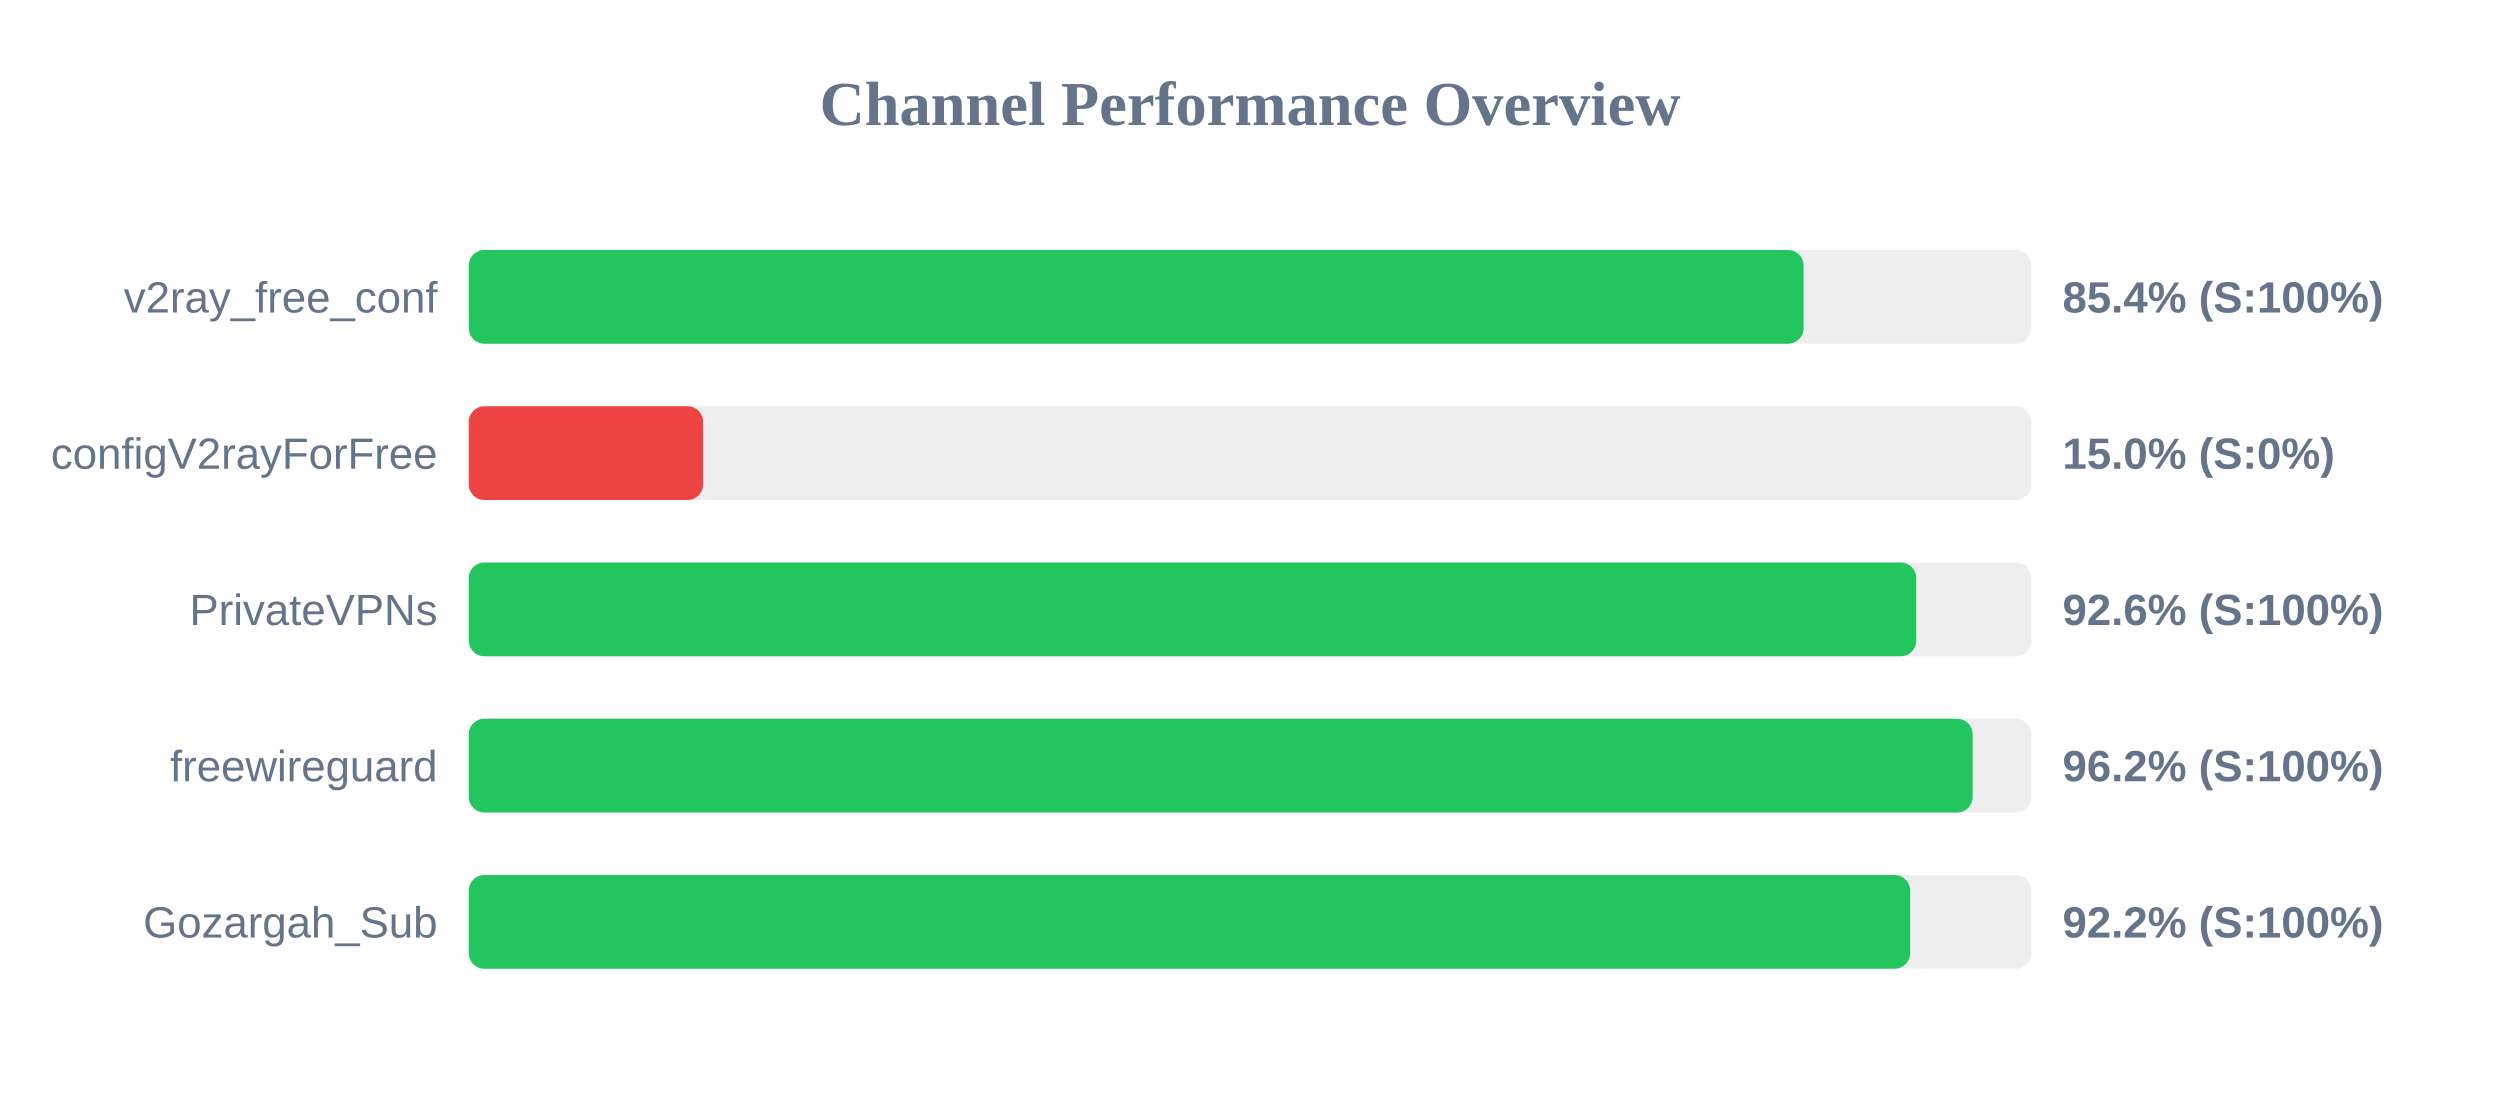
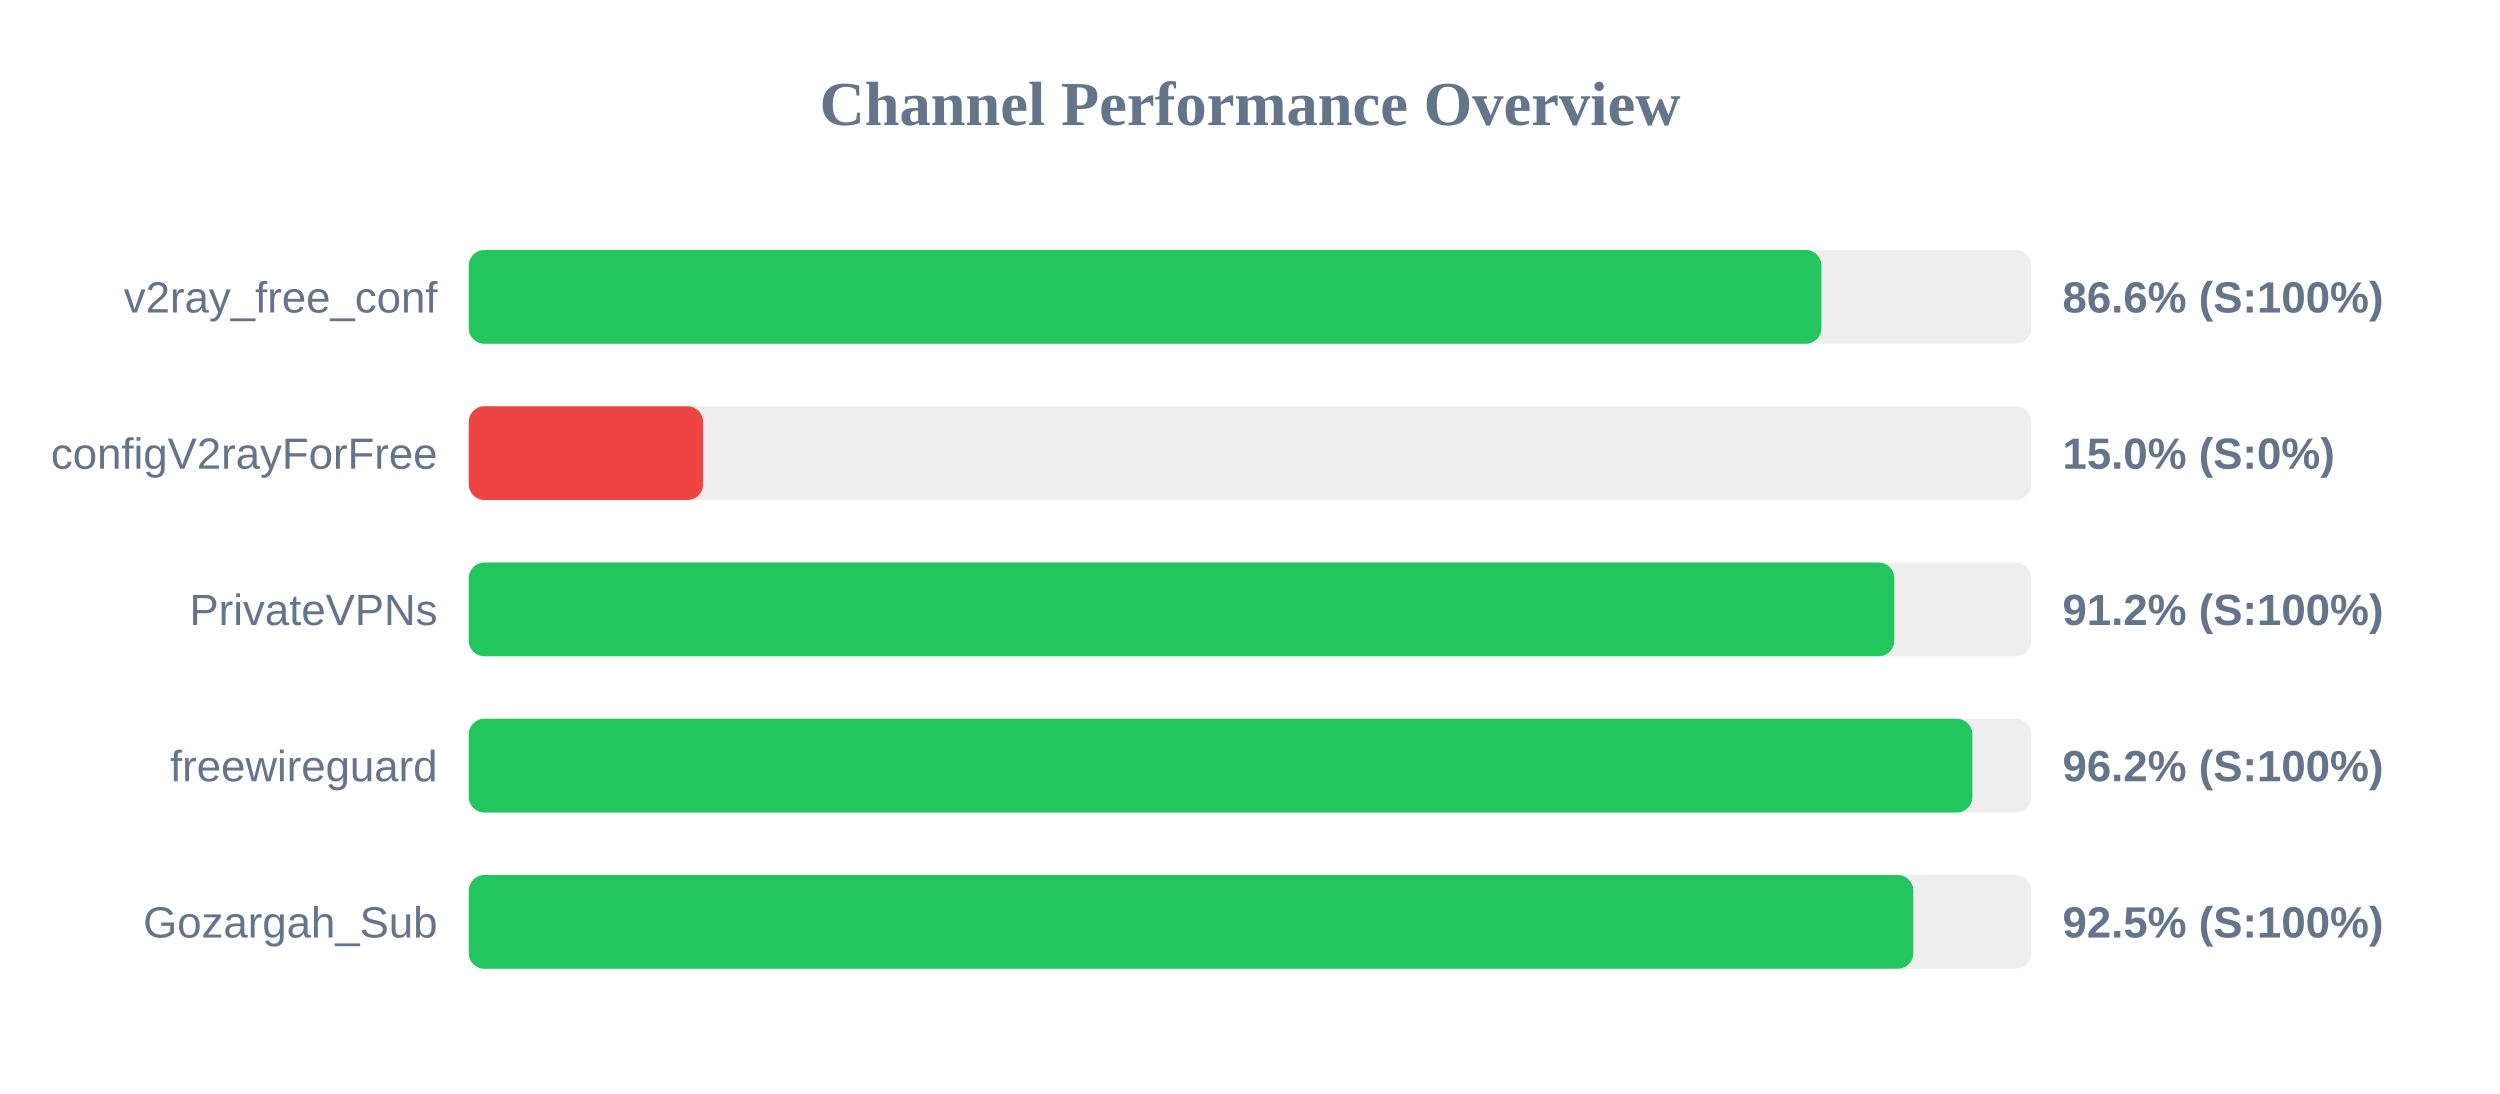
<svg xmlns="http://www.w3.org/2000/svg" width="800" height="350" version="1.1">
  <style>
        .row { font: 14px Arial; fill: #64748b; }
        .score { font: bold 14px Arial; fill: #64748b; }
    </style>
  <text x="400" y="40" text-anchor="middle" font-size="20px" font-weight="bold" fill="#64748b">Channel Performance Overview</text>
  <rect x="150" y="80" width="500" height="30" fill="#eee" rx="5" />
-   <rect x="150" y="80" width="427.15" height="30" fill="#22c55e" rx="5" />
+   <rect x="150" y="80" width="432.85" height="30" fill="#22c55e" rx="5" />
  <text x="140" y="100" text-anchor="end" class="row">v2ray_free_conf</text>
-   <text x="660" y="100" text-anchor="start" class="score">85.4% (S:100%)</text>
+   <text x="660" y="100" text-anchor="start" class="score">86.6% (S:100%)</text>
  <rect x="150" y="130" width="500" height="30" fill="#eee" rx="5" />
  <rect x="150" y="130" width="75.0" height="30" fill="#ef4444" rx="5" />
  <text x="140" y="150" text-anchor="end" class="row">configV2rayForFree</text>
  <text x="660" y="150" text-anchor="start" class="score">15.0% (S:0%)</text>
  <rect x="150" y="180" width="500" height="30" fill="#eee" rx="5" />
-   <rect x="150" y="180" width="463.2" height="30" fill="#22c55e" rx="5" />
+   <rect x="150" y="180" width="456.15" height="30" fill="#22c55e" rx="5" />
  <text x="140" y="200" text-anchor="end" class="row">PrivateVPNs</text>
-   <text x="660" y="200" text-anchor="start" class="score">92.6% (S:100%)</text>
+   <text x="660" y="200" text-anchor="start" class="score">91.2% (S:100%)</text>
  <rect x="150" y="230" width="500" height="30" fill="#eee" rx="5" />
-   <rect x="150" y="230" width="481.25" height="30" fill="#22c55e" rx="5" />
+   <rect x="150" y="230" width="481.15" height="30" fill="#22c55e" rx="5" />
  <text x="140" y="250" text-anchor="end" class="row">freewireguard</text>
  <text x="660" y="250" text-anchor="start" class="score">96.2% (S:100%)</text>
  <rect x="150" y="280" width="500" height="30" fill="#eee" rx="5" />
-   <rect x="150" y="280" width="461.25" height="30" fill="#22c55e" rx="5" />
+   <rect x="150" y="280" width="462.25" height="30" fill="#22c55e" rx="5" />
  <text x="140" y="300" text-anchor="end" class="row">Gozargah_Sub</text>
-   <text x="660" y="300" text-anchor="start" class="score">92.2% (S:100%)</text>
+   <text x="660" y="300" text-anchor="start" class="score">92.5% (S:100%)</text>
</svg>
